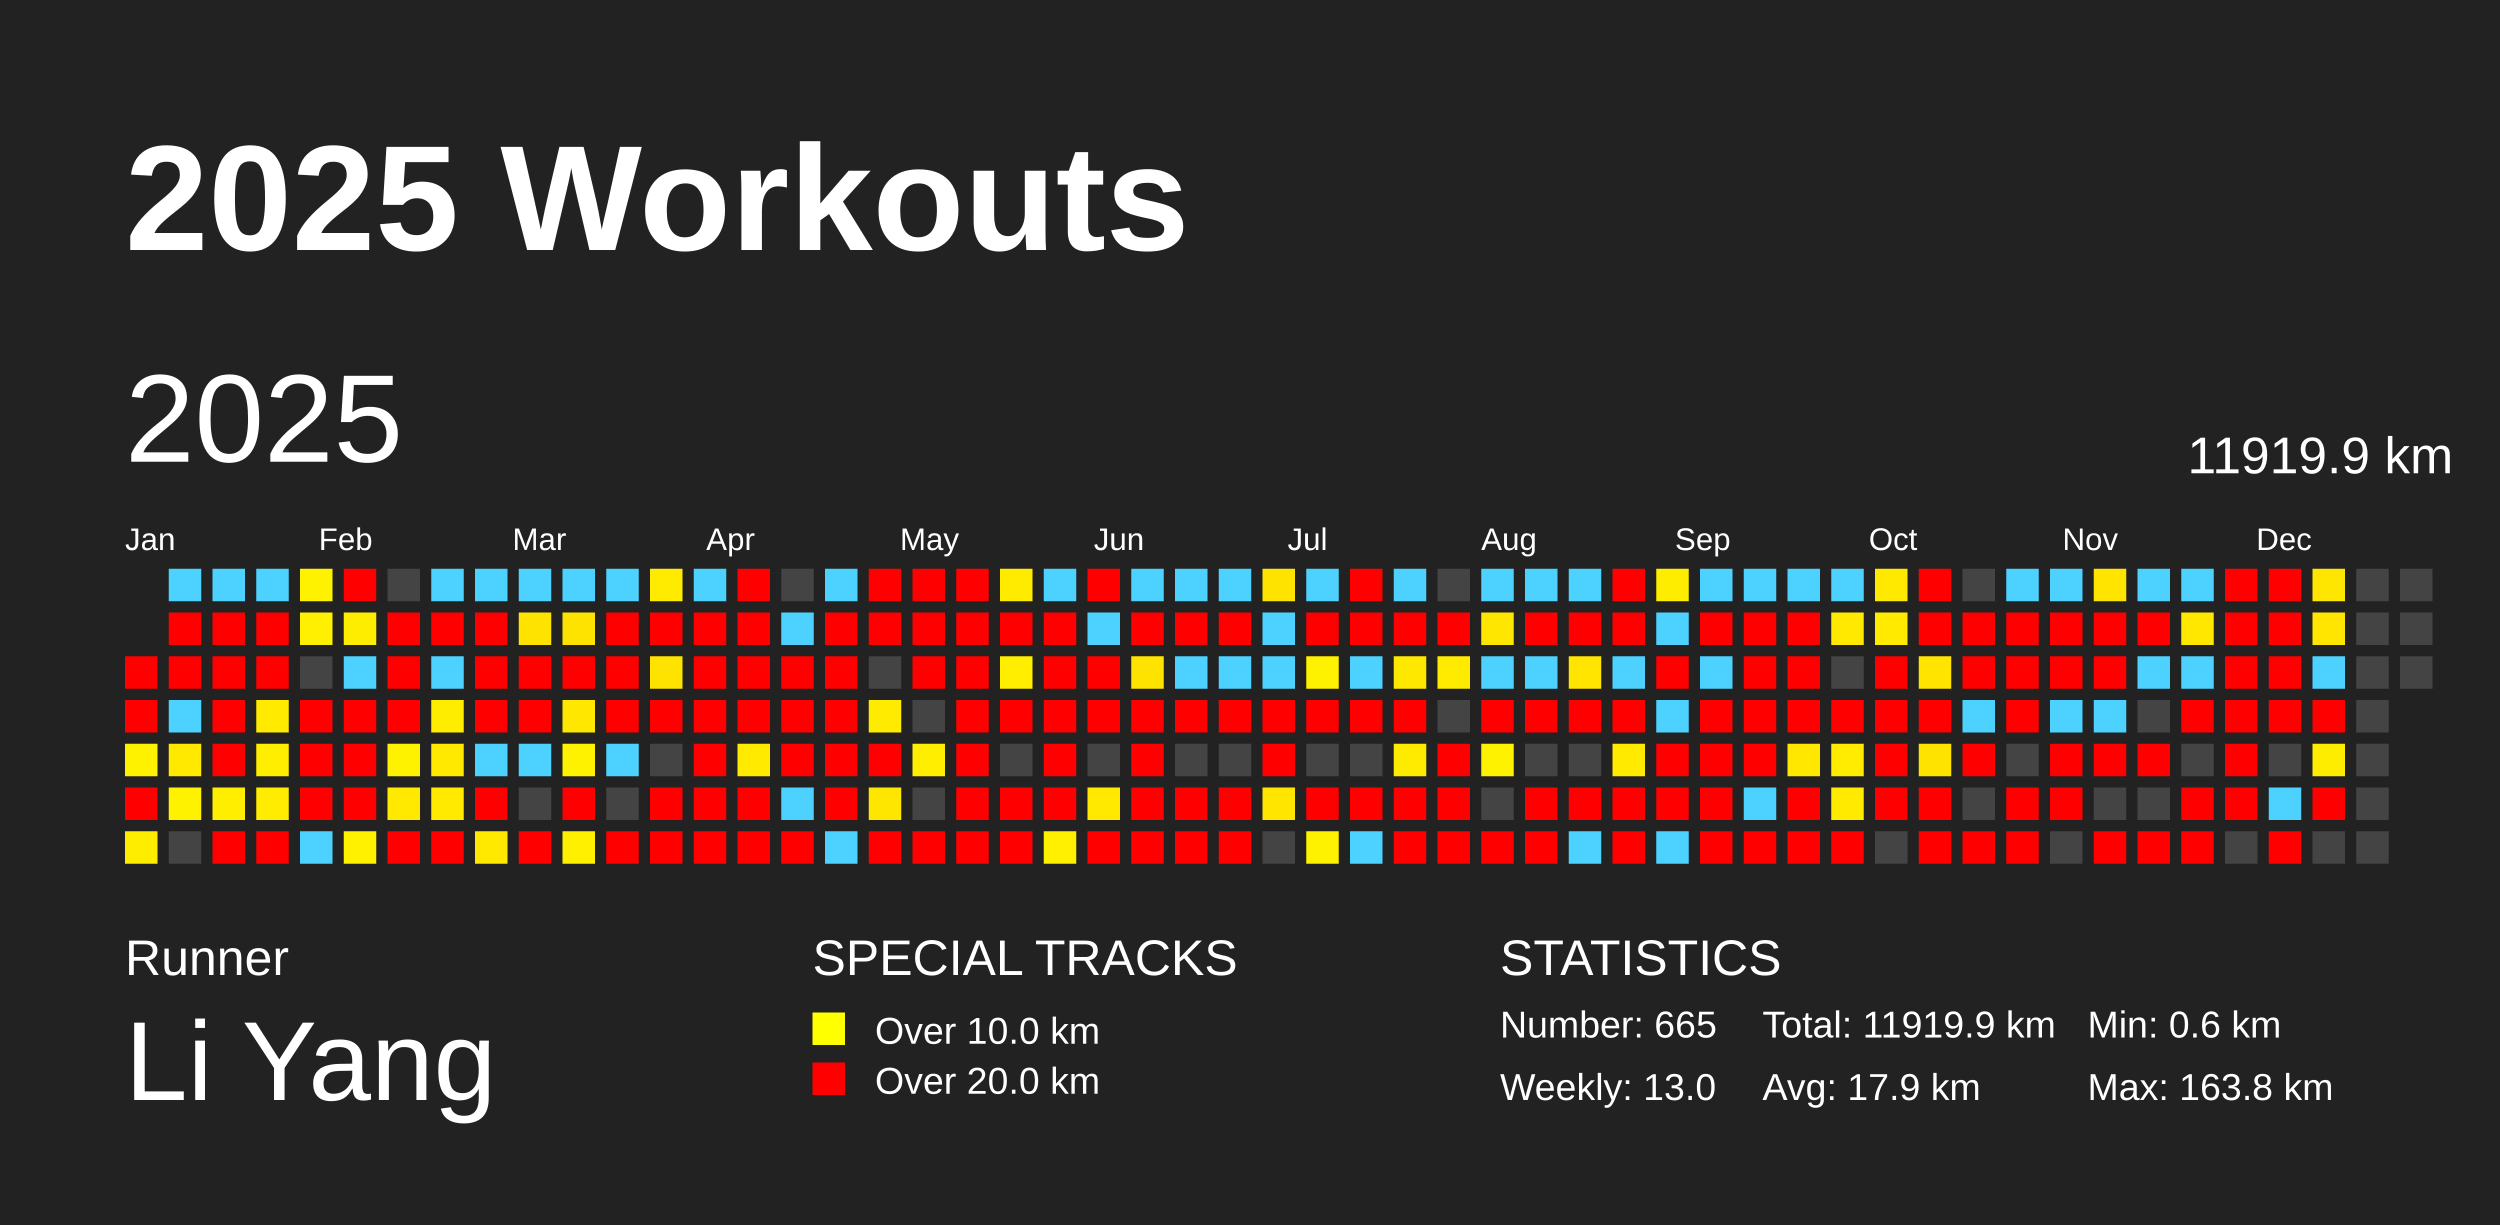
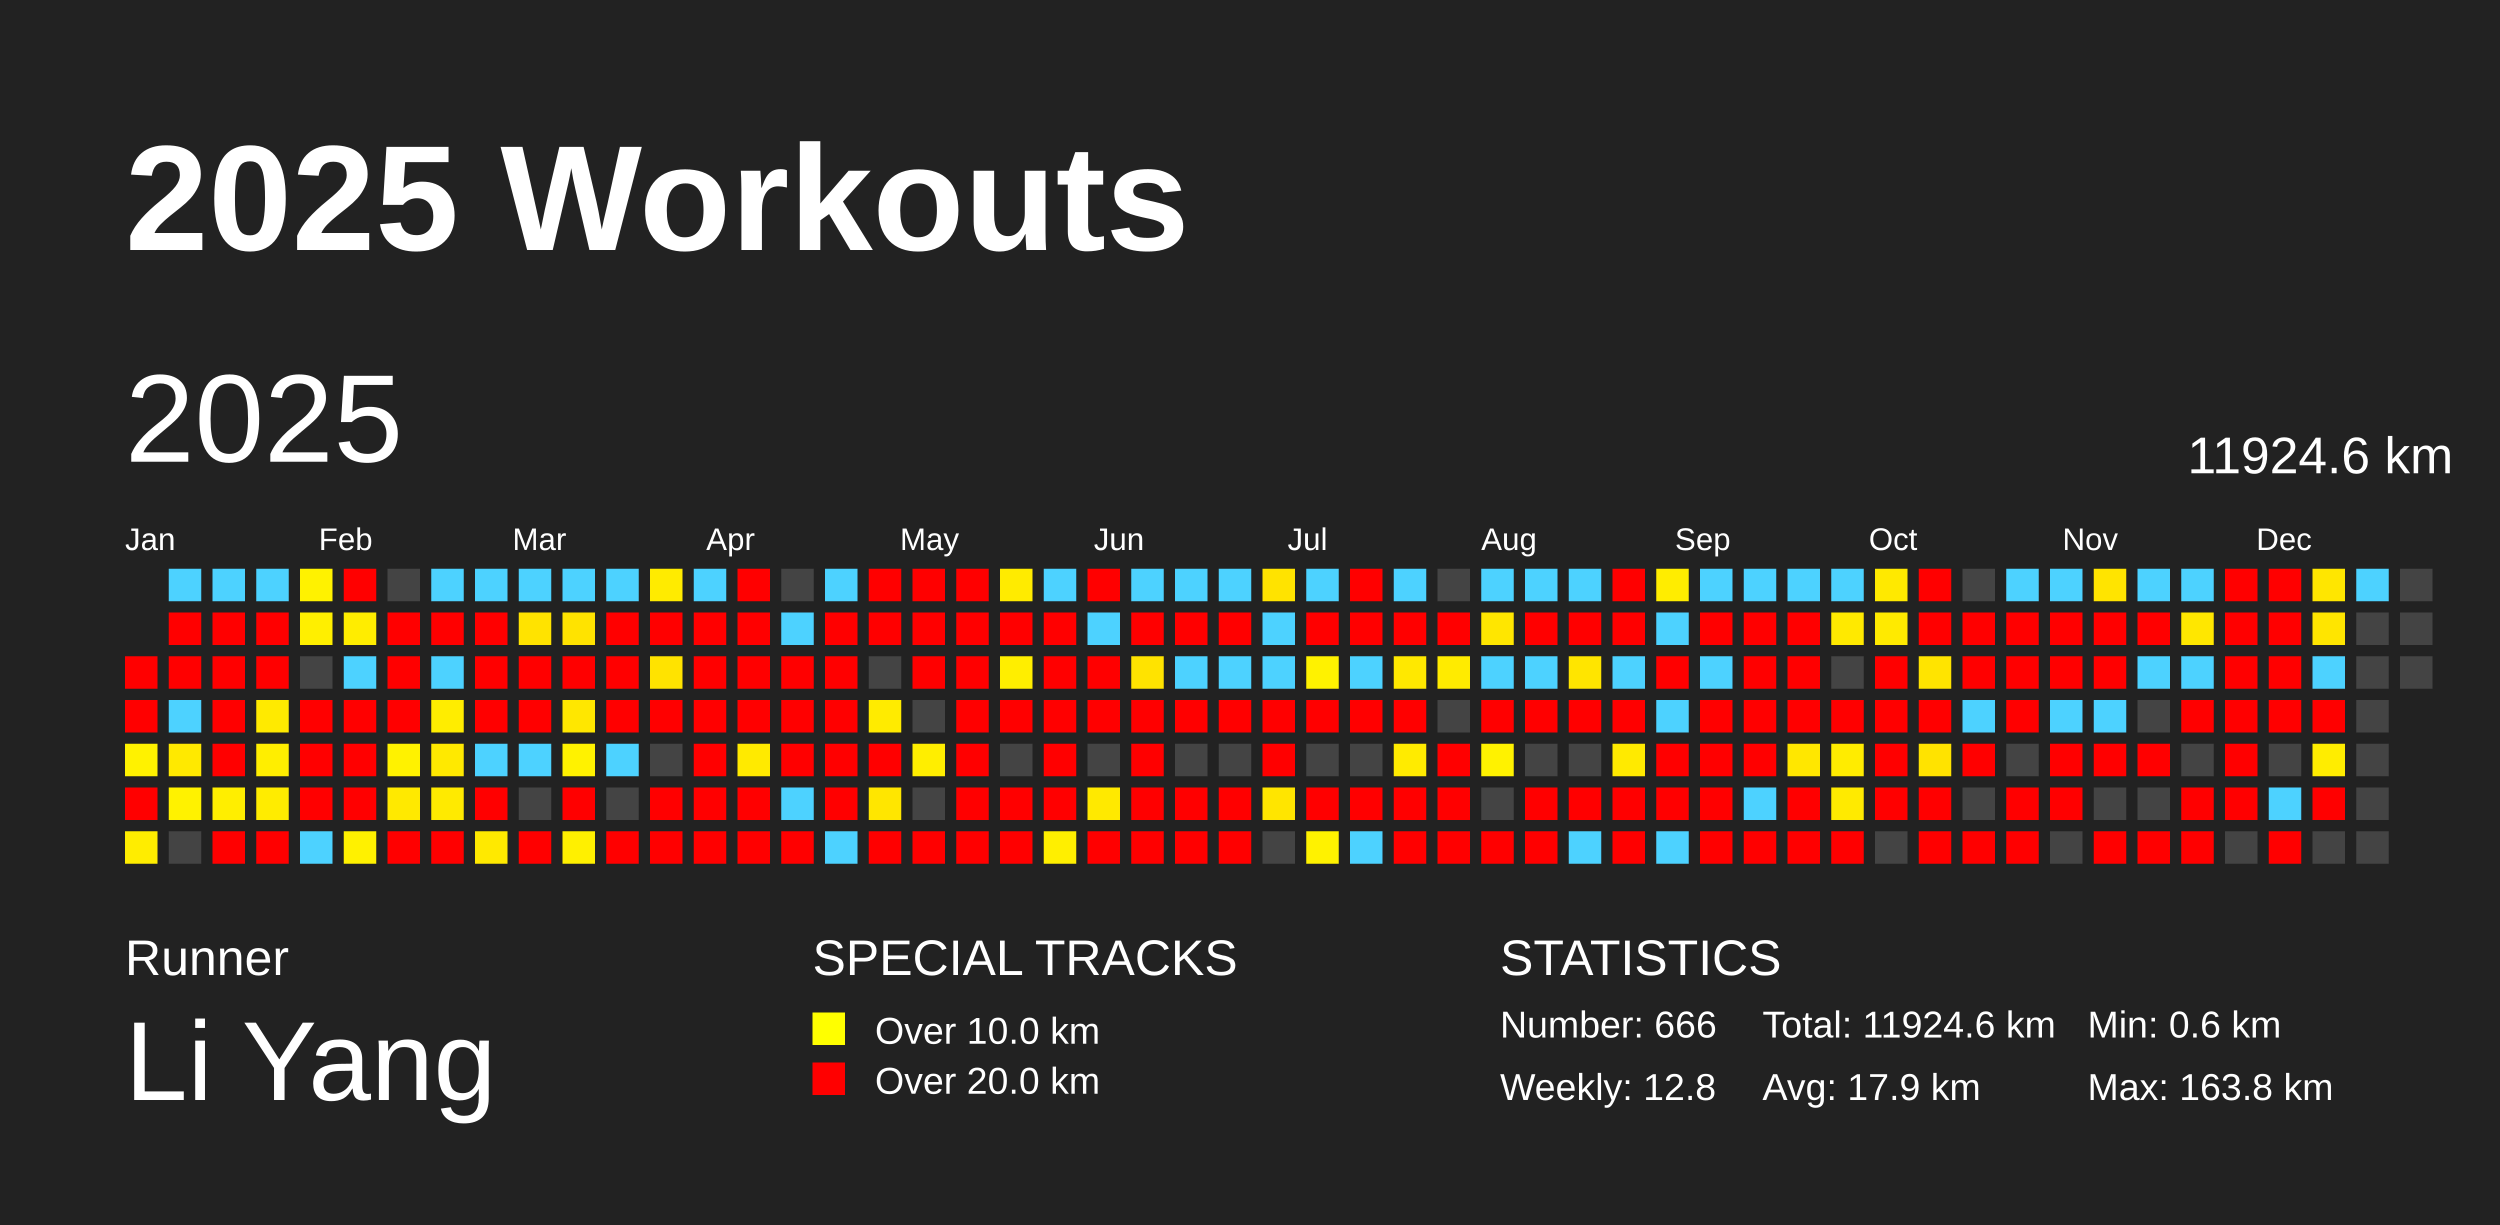
<svg xmlns="http://www.w3.org/2000/svg" baseProfile="full" height="98mm" version="1.1" viewBox="0,0,200,98" width="200mm">
  <defs />
  <rect fill="#222222" height="98" width="200" x="0" y="0" />
  <text fill="#FFFFFF" style="font-size:12px; font-family:Arial; font-weight:bold;" x="10" y="20">2025 Workouts</text>
  <text fill="#FFFFFF" style="font-size:4px; font-family:Arial" x="10" y="78">Runner</text>
  <text fill="#FFFFFF" style="font-size:9px; font-family:Arial" x="10" y="88">Li Yang</text>
  <text fill="#FFFFFF" style="font-size:4px; font-family:Arial" x="65" y="78">SPECIAL TRACKS</text>
  <rect fill="yellow" height="2.6" width="2.6" x="65" y="81" />
  <text fill="#FFFFFF" style="font-size:3px; font-family:Arial" x="70" y="83.5">Over 10.0 km</text>
  <rect fill="red" height="2.6" width="2.6" x="65" y="85" />
  <text fill="#FFFFFF" style="font-size:3px; font-family:Arial" x="70" y="87.5">Over 20.0 km</text>
  <text fill="#FFFFFF" style="font-size:4px; font-family:Arial" x="120" y="78">STATISTICS</text>
-   <text fill="#FFFFFF" style="font-size:3px; font-family:Arial" x="120" y="83">Number: 665</text>
-   <text fill="#FFFFFF" style="font-size:3px; font-family:Arial" x="120" y="88">Weekly: 13.0</text>
-   <text fill="#FFFFFF" style="font-size:3px; font-family:Arial" x="141" y="83">Total: 11919.9 km</text>
+   <text fill="#FFFFFF" style="font-size:3px; font-family:Arial" x="120" y="83">Number: 666</text>
+   <text fill="#FFFFFF" style="font-size:3px; font-family:Arial" x="120" y="88">Weekly: 12.8</text>
+   <text fill="#FFFFFF" style="font-size:3px; font-family:Arial" x="141" y="83">Total: 11924.6 km</text>
  <text fill="#FFFFFF" style="font-size:3px; font-family:Arial" x="141" y="88">Avg: 17.9 km</text>
  <text fill="#FFFFFF" style="font-size:3px; font-family:Arial" x="167" y="83">Min: 0.6 km</text>
  <text fill="#FFFFFF" style="font-size:3px; font-family:Arial" x="167" y="88">Max: 163.8 km</text>
  <text dominant-baseline="hanging" fill="#FFFFFF" style="font-size:10.0px; font-family:Arial;" x="10" y="30">2025</text>
-   <text dominant-baseline="hanging" fill="#FFFFFF" style="font-size:4.125px; font-family:Arial;" x="175" y="35">11919.9 km</text>
+   <text dominant-baseline="hanging" fill="#FFFFFF" style="font-size:4.125px; font-family:Arial;" x="175" y="35">11924.6 km</text>
  <text fill="#FFFFFF" style="font-size:2.5px; font-family:Arial" x="10.0" y="44">Jan</text>
  <text fill="#FFFFFF" style="font-size:2.5px; font-family:Arial" x="25.5" y="44">Feb</text>
  <text fill="#FFFFFF" style="font-size:2.5px; font-family:Arial" x="41.0" y="44">Mar</text>
  <text fill="#FFFFFF" style="font-size:2.5px; font-family:Arial" x="56.5" y="44">Apr</text>
  <text fill="#FFFFFF" style="font-size:2.5px; font-family:Arial" x="72.0" y="44">May</text>
  <text fill="#FFFFFF" style="font-size:2.5px; font-family:Arial" x="87.5" y="44">Jun</text>
  <text fill="#FFFFFF" style="font-size:2.5px; font-family:Arial" x="103.0" y="44">Jul</text>
  <text fill="#FFFFFF" style="font-size:2.5px; font-family:Arial" x="118.5" y="44">Aug</text>
  <text fill="#FFFFFF" style="font-size:2.5px; font-family:Arial" x="134.0" y="44">Sep</text>
  <text fill="#FFFFFF" style="font-size:2.5px; font-family:Arial" x="149.5" y="44">Oct</text>
  <text fill="#FFFFFF" style="font-size:2.5px; font-family:Arial" x="165.0" y="44">Nov</text>
  <text fill="#FFFFFF" style="font-size:2.5px; font-family:Arial" x="180.5" y="44">Dec</text>
  <rect fill="red" height="2.6" width="2.6" x="10.0" y="52.5" />
  <rect fill="red" height="2.6" width="2.6" x="10.0" y="56.0" />
  <rect fill="#fff200" height="2.6" width="2.6" x="10.0" y="59.5" />
  <rect fill="red" height="2.6" width="2.6" x="10.0" y="63.0" />
  <rect fill="#ffed00" height="2.6" width="2.6" x="10.0" y="66.5" />
  <rect fill="#4dd2ff" height="2.6" width="2.6" x="13.5" y="45.5" />
  <rect fill="red" height="2.6" width="2.6" x="13.5" y="49.0" />
  <rect fill="red" height="2.6" width="2.6" x="13.5" y="52.5" />
  <rect fill="#4dd2ff" height="2.6" width="2.6" x="13.5" y="56.0" />
  <rect fill="#ffe900" height="2.6" width="2.6" x="13.5" y="59.5" />
  <rect fill="#fff200" height="2.6" width="2.6" x="13.5" y="63.0" />
  <rect fill="#444444" height="2.6" width="2.6" x="13.5" y="66.5" />
  <rect fill="#4dd2ff" height="2.6" width="2.6" x="17.0" y="45.5" />
  <rect fill="red" height="2.6" width="2.6" x="17.0" y="49.0" />
  <rect fill="red" height="2.6" width="2.6" x="17.0" y="52.5" />
  <rect fill="red" height="2.6" width="2.6" x="17.0" y="56.0" />
  <rect fill="red" height="2.6" width="2.6" x="17.0" y="59.5" />
  <rect fill="#ffee00" height="2.6" width="2.6" x="17.0" y="63.0" />
  <rect fill="red" height="2.6" width="2.6" x="17.0" y="66.5" />
  <rect fill="#4dd2ff" height="2.6" width="2.6" x="20.5" y="45.5" />
  <rect fill="red" height="2.6" width="2.6" x="20.5" y="49.0" />
  <rect fill="red" height="2.6" width="2.6" x="20.5" y="52.5" />
  <rect fill="#ffea00" height="2.6" width="2.6" x="20.5" y="56.0" />
  <rect fill="#ffee00" height="2.6" width="2.6" x="20.5" y="59.5" />
  <rect fill="#ffec00" height="2.6" width="2.6" x="20.5" y="63.0" />
  <rect fill="red" height="2.6" width="2.6" x="20.5" y="66.5" />
  <rect fill="#fff200" height="2.6" width="2.6" x="24.0" y="45.5" />
  <rect fill="#ffef00" height="2.6" width="2.6" x="24.0" y="49.0" />
  <rect fill="#444444" height="2.6" width="2.6" x="24.0" y="52.5" />
  <rect fill="red" height="2.6" width="2.6" x="24.0" y="56.0" />
  <rect fill="red" height="2.6" width="2.6" x="24.0" y="59.5" />
  <rect fill="red" height="2.6" width="2.6" x="24.0" y="63.0" />
  <rect fill="#4dd2ff" height="2.6" width="2.6" x="24.0" y="66.5" />
  <rect fill="red" height="2.6" width="2.6" x="27.5" y="45.5" />
  <rect fill="#ffed00" height="2.6" width="2.6" x="27.5" y="49.0" />
  <rect fill="#4dd2ff" height="2.6" width="2.6" x="27.5" y="52.5" />
  <rect fill="red" height="2.6" width="2.6" x="27.5" y="56.0" />
  <rect fill="red" height="2.6" width="2.6" x="27.5" y="59.5" />
  <rect fill="red" height="2.6" width="2.6" x="27.5" y="63.0" />
  <rect fill="#fff100" height="2.6" width="2.6" x="27.5" y="66.5" />
  <rect fill="#444444" height="2.6" width="2.6" x="31.0" y="45.5" />
  <rect fill="red" height="2.6" width="2.6" x="31.0" y="49.0" />
  <rect fill="red" height="2.6" width="2.6" x="31.0" y="52.5" />
  <rect fill="red" height="2.6" width="2.6" x="31.0" y="56.0" />
  <rect fill="#fff200" height="2.6" width="2.6" x="31.0" y="59.5" />
  <rect fill="#ffe900" height="2.6" width="2.6" x="31.0" y="63.0" />
  <rect fill="red" height="2.6" width="2.6" x="31.0" y="66.5" />
  <rect fill="#4dd2ff" height="2.6" width="2.6" x="34.5" y="45.5" />
  <rect fill="red" height="2.6" width="2.6" x="34.5" y="49.0" />
  <rect fill="#4dd2ff" height="2.6" width="2.6" x="34.5" y="52.5" />
  <rect fill="#ffed00" height="2.6" width="2.6" x="34.5" y="56.0" />
  <rect fill="#ffe900" height="2.6" width="2.6" x="34.5" y="59.5" />
  <rect fill="#ffea00" height="2.6" width="2.6" x="34.5" y="63.0" />
  <rect fill="red" height="2.6" width="2.6" x="34.5" y="66.5" />
  <rect fill="#4dd2ff" height="2.6" width="2.6" x="38.0" y="45.5" />
  <rect fill="red" height="2.6" width="2.6" x="38.0" y="49.0" />
  <rect fill="red" height="2.6" width="2.6" x="38.0" y="52.5" />
  <rect fill="red" height="2.6" width="2.6" x="38.0" y="56.0" />
  <rect fill="#4dd2ff" height="2.6" width="2.6" x="38.0" y="59.5" />
  <rect fill="red" height="2.6" width="2.6" x="38.0" y="63.0" />
  <rect fill="#ffe900" height="2.6" width="2.6" x="38.0" y="66.5" />
  <rect fill="#4dd2ff" height="2.6" width="2.6" x="41.5" y="45.5" />
  <rect fill="#ffe300" height="2.6" width="2.6" x="41.5" y="49.0" />
  <rect fill="red" height="2.6" width="2.6" x="41.5" y="52.5" />
  <rect fill="red" height="2.6" width="2.6" x="41.5" y="56.0" />
  <rect fill="#4dd2ff" height="2.6" width="2.6" x="41.5" y="59.5" />
  <rect fill="#444444" height="2.6" width="2.6" x="41.5" y="63.0" />
  <rect fill="red" height="2.6" width="2.6" x="41.5" y="66.5" />
  <rect fill="#4dd2ff" height="2.6" width="2.6" x="45.0" y="45.5" />
  <rect fill="#ffe300" height="2.6" width="2.6" x="45.0" y="49.0" />
  <rect fill="red" height="2.6" width="2.6" x="45.0" y="52.5" />
  <rect fill="#ffe700" height="2.6" width="2.6" x="45.0" y="56.0" />
  <rect fill="#fff200" height="2.6" width="2.6" x="45.0" y="59.5" />
  <rect fill="red" height="2.6" width="2.6" x="45.0" y="63.0" />
  <rect fill="#fff000" height="2.6" width="2.6" x="45.0" y="66.5" />
  <rect fill="#4dd2ff" height="2.6" width="2.6" x="48.5" y="45.5" />
  <rect fill="red" height="2.6" width="2.6" x="48.5" y="49.0" />
  <rect fill="red" height="2.6" width="2.6" x="48.5" y="52.5" />
  <rect fill="red" height="2.6" width="2.6" x="48.5" y="56.0" />
  <rect fill="#4dd2ff" height="2.6" width="2.6" x="48.5" y="59.5" />
  <rect fill="#444444" height="2.6" width="2.6" x="48.5" y="63.0" />
  <rect fill="red" height="2.6" width="2.6" x="48.5" y="66.5" />
  <rect fill="#ffeb00" height="2.6" width="2.6" x="52.0" y="45.5" />
  <rect fill="red" height="2.6" width="2.6" x="52.0" y="49.0" />
  <rect fill="#ffe300" height="2.6" width="2.6" x="52.0" y="52.5" />
  <rect fill="red" height="2.6" width="2.6" x="52.0" y="56.0" />
  <rect fill="#444444" height="2.6" width="2.6" x="52.0" y="59.5" />
  <rect fill="red" height="2.6" width="2.6" x="52.0" y="63.0" />
  <rect fill="red" height="2.6" width="2.6" x="52.0" y="66.5" />
  <rect fill="#4dd2ff" height="2.6" width="2.6" x="55.5" y="45.5" />
  <rect fill="red" height="2.6" width="2.6" x="55.5" y="49.0" />
  <rect fill="red" height="2.6" width="2.6" x="55.5" y="52.5" />
  <rect fill="red" height="2.6" width="2.6" x="55.5" y="56.0" />
  <rect fill="red" height="2.6" width="2.6" x="55.5" y="59.5" />
  <rect fill="red" height="2.6" width="2.6" x="55.5" y="63.0" />
  <rect fill="red" height="2.6" width="2.6" x="55.5" y="66.5" />
  <rect fill="red" height="2.6" width="2.6" x="59.0" y="45.5" />
  <rect fill="red" height="2.6" width="2.6" x="59.0" y="49.0" />
  <rect fill="red" height="2.6" width="2.6" x="59.0" y="52.5" />
  <rect fill="red" height="2.6" width="2.6" x="59.0" y="56.0" />
  <rect fill="#ffea00" height="2.6" width="2.6" x="59.0" y="59.5" />
  <rect fill="red" height="2.6" width="2.6" x="59.0" y="63.0" />
  <rect fill="red" height="2.6" width="2.6" x="59.0" y="66.5" />
  <rect fill="#444444" height="2.6" width="2.6" x="62.5" y="45.5" />
  <rect fill="#4dd2ff" height="2.6" width="2.6" x="62.5" y="49.0" />
  <rect fill="red" height="2.6" width="2.6" x="62.5" y="52.5" />
  <rect fill="red" height="2.6" width="2.6" x="62.5" y="56.0" />
  <rect fill="red" height="2.6" width="2.6" x="62.5" y="59.5" />
  <rect fill="#4dd2ff" height="2.6" width="2.6" x="62.5" y="63.0" />
  <rect fill="red" height="2.6" width="2.6" x="62.5" y="66.5" />
  <rect fill="#4dd2ff" height="2.6" width="2.6" x="66.0" y="45.5" />
  <rect fill="red" height="2.6" width="2.6" x="66.0" y="49.0" />
  <rect fill="red" height="2.6" width="2.6" x="66.0" y="52.5" />
  <rect fill="red" height="2.6" width="2.6" x="66.0" y="56.0" />
  <rect fill="red" height="2.6" width="2.6" x="66.0" y="59.5" />
  <rect fill="red" height="2.6" width="2.6" x="66.0" y="63.0" />
  <rect fill="#4dd2ff" height="2.6" width="2.6" x="66.0" y="66.5" />
  <rect fill="red" height="2.6" width="2.6" x="69.5" y="45.5" />
  <rect fill="red" height="2.6" width="2.6" x="69.5" y="49.0" />
  <rect fill="#444444" height="2.6" width="2.6" x="69.5" y="52.5" />
  <rect fill="#ffeb00" height="2.6" width="2.6" x="69.5" y="56.0" />
  <rect fill="red" height="2.6" width="2.6" x="69.5" y="59.5" />
  <rect fill="#ffe600" height="2.6" width="2.6" x="69.5" y="63.0" />
  <rect fill="red" height="2.6" width="2.6" x="69.5" y="66.5" />
  <rect fill="red" height="2.6" width="2.6" x="73.0" y="45.5" />
  <rect fill="red" height="2.6" width="2.6" x="73.0" y="49.0" />
  <rect fill="red" height="2.6" width="2.6" x="73.0" y="52.5" />
  <rect fill="#444444" height="2.6" width="2.6" x="73.0" y="56.0" />
  <rect fill="#ffee00" height="2.6" width="2.6" x="73.0" y="59.5" />
  <rect fill="#444444" height="2.6" width="2.6" x="73.0" y="63.0" />
  <rect fill="red" height="2.6" width="2.6" x="73.0" y="66.5" />
  <rect fill="red" height="2.6" width="2.6" x="76.5" y="45.5" />
  <rect fill="red" height="2.6" width="2.6" x="76.5" y="49.0" />
  <rect fill="red" height="2.6" width="2.6" x="76.5" y="52.5" />
  <rect fill="red" height="2.6" width="2.6" x="76.5" y="56.0" />
  <rect fill="red" height="2.6" width="2.6" x="76.5" y="59.5" />
  <rect fill="red" height="2.6" width="2.6" x="76.5" y="63.0" />
  <rect fill="red" height="2.6" width="2.6" x="76.5" y="66.5" />
  <rect fill="#ffeb00" height="2.6" width="2.6" x="80.0" y="45.5" />
  <rect fill="red" height="2.6" width="2.6" x="80.0" y="49.0" />
  <rect fill="#ffee00" height="2.6" width="2.6" x="80.0" y="52.5" />
  <rect fill="red" height="2.6" width="2.6" x="80.0" y="56.0" />
  <rect fill="#444444" height="2.6" width="2.6" x="80.0" y="59.5" />
  <rect fill="red" height="2.6" width="2.6" x="80.0" y="63.0" />
  <rect fill="red" height="2.6" width="2.6" x="80.0" y="66.5" />
  <rect fill="#4dd2ff" height="2.6" width="2.6" x="83.5" y="45.5" />
  <rect fill="red" height="2.6" width="2.6" x="83.5" y="49.0" />
  <rect fill="red" height="2.6" width="2.6" x="83.5" y="52.5" />
  <rect fill="red" height="2.6" width="2.6" x="83.5" y="56.0" />
  <rect fill="red" height="2.6" width="2.6" x="83.5" y="59.5" />
  <rect fill="red" height="2.6" width="2.6" x="83.5" y="63.0" />
  <rect fill="#ffef00" height="2.6" width="2.6" x="83.5" y="66.5" />
  <rect fill="red" height="2.6" width="2.6" x="87.0" y="45.5" />
  <rect fill="#4dd2ff" height="2.6" width="2.6" x="87.0" y="49.0" />
  <rect fill="red" height="2.6" width="2.6" x="87.0" y="52.5" />
  <rect fill="red" height="2.6" width="2.6" x="87.0" y="56.0" />
  <rect fill="#444444" height="2.6" width="2.6" x="87.0" y="59.5" />
  <rect fill="#ffe900" height="2.6" width="2.6" x="87.0" y="63.0" />
  <rect fill="red" height="2.6" width="2.6" x="87.0" y="66.5" />
  <rect fill="#4dd2ff" height="2.6" width="2.6" x="90.5" y="45.5" />
  <rect fill="red" height="2.6" width="2.6" x="90.5" y="49.0" />
  <rect fill="#ffe300" height="2.6" width="2.6" x="90.5" y="52.5" />
  <rect fill="red" height="2.6" width="2.6" x="90.5" y="56.0" />
  <rect fill="red" height="2.6" width="2.6" x="90.5" y="59.5" />
  <rect fill="red" height="2.6" width="2.6" x="90.5" y="63.0" />
  <rect fill="red" height="2.6" width="2.6" x="90.5" y="66.5" />
  <rect fill="#4dd2ff" height="2.6" width="2.6" x="94.0" y="45.5" />
  <rect fill="red" height="2.6" width="2.6" x="94.0" y="49.0" />
  <rect fill="#4dd2ff" height="2.6" width="2.6" x="94.0" y="52.5" />
  <rect fill="red" height="2.6" width="2.6" x="94.0" y="56.0" />
  <rect fill="#444444" height="2.6" width="2.6" x="94.0" y="59.5" />
  <rect fill="red" height="2.6" width="2.6" x="94.0" y="63.0" />
  <rect fill="red" height="2.6" width="2.6" x="94.0" y="66.5" />
  <rect fill="#4dd2ff" height="2.6" width="2.6" x="97.5" y="45.5" />
  <rect fill="red" height="2.6" width="2.6" x="97.5" y="49.0" />
  <rect fill="#4dd2ff" height="2.6" width="2.6" x="97.5" y="52.5" />
  <rect fill="red" height="2.6" width="2.6" x="97.5" y="56.0" />
  <rect fill="#444444" height="2.6" width="2.6" x="97.5" y="59.5" />
  <rect fill="red" height="2.6" width="2.6" x="97.5" y="63.0" />
  <rect fill="red" height="2.6" width="2.6" x="97.5" y="66.5" />
  <rect fill="#ffe300" height="2.6" width="2.6" x="101.0" y="45.5" />
  <rect fill="#4dd2ff" height="2.6" width="2.6" x="101.0" y="49.0" />
  <rect fill="#4dd2ff" height="2.6" width="2.6" x="101.0" y="52.5" />
  <rect fill="red" height="2.6" width="2.6" x="101.0" y="56.0" />
  <rect fill="red" height="2.6" width="2.6" x="101.0" y="59.5" />
  <rect fill="#ffe500" height="2.6" width="2.6" x="101.0" y="63.0" />
  <rect fill="#444444" height="2.6" width="2.6" x="101.0" y="66.5" />
  <rect fill="#4dd2ff" height="2.6" width="2.6" x="104.5" y="45.5" />
  <rect fill="red" height="2.6" width="2.6" x="104.5" y="49.0" />
  <rect fill="#fff200" height="2.6" width="2.6" x="104.5" y="52.5" />
  <rect fill="red" height="2.6" width="2.6" x="104.5" y="56.0" />
  <rect fill="#444444" height="2.6" width="2.6" x="104.5" y="59.5" />
  <rect fill="red" height="2.6" width="2.6" x="104.5" y="63.0" />
  <rect fill="#fff200" height="2.6" width="2.6" x="104.5" y="66.5" />
  <rect fill="red" height="2.6" width="2.6" x="108.0" y="45.5" />
  <rect fill="red" height="2.6" width="2.6" x="108.0" y="49.0" />
  <rect fill="#4dd2ff" height="2.6" width="2.6" x="108.0" y="52.5" />
  <rect fill="red" height="2.6" width="2.6" x="108.0" y="56.0" />
  <rect fill="#444444" height="2.6" width="2.6" x="108.0" y="59.5" />
  <rect fill="red" height="2.6" width="2.6" x="108.0" y="63.0" />
  <rect fill="#4dd2ff" height="2.6" width="2.6" x="108.0" y="66.5" />
  <rect fill="#4dd2ff" height="2.6" width="2.6" x="111.5" y="45.5" />
  <rect fill="red" height="2.6" width="2.6" x="111.5" y="49.0" />
  <rect fill="#ffe800" height="2.6" width="2.6" x="111.5" y="52.5" />
  <rect fill="red" height="2.6" width="2.6" x="111.5" y="56.0" />
  <rect fill="#ffeb00" height="2.6" width="2.6" x="111.5" y="59.5" />
  <rect fill="red" height="2.6" width="2.6" x="111.5" y="63.0" />
  <rect fill="red" height="2.6" width="2.6" x="111.5" y="66.5" />
  <rect fill="#444444" height="2.6" width="2.6" x="115.0" y="45.5" />
  <rect fill="red" height="2.6" width="2.6" x="115.0" y="49.0" />
  <rect fill="#ffeb00" height="2.6" width="2.6" x="115.0" y="52.5" />
  <rect fill="#444444" height="2.6" width="2.6" x="115.0" y="56.0" />
  <rect fill="red" height="2.6" width="2.6" x="115.0" y="59.5" />
  <rect fill="red" height="2.6" width="2.6" x="115.0" y="63.0" />
  <rect fill="red" height="2.6" width="2.6" x="115.0" y="66.5" />
  <rect fill="#4dd2ff" height="2.6" width="2.6" x="118.5" y="45.5" />
  <rect fill="#ffe600" height="2.6" width="2.6" x="118.5" y="49.0" />
  <rect fill="#4dd2ff" height="2.6" width="2.6" x="118.5" y="52.5" />
  <rect fill="red" height="2.6" width="2.6" x="118.5" y="56.0" />
  <rect fill="#fff200" height="2.6" width="2.6" x="118.5" y="59.5" />
  <rect fill="#444444" height="2.6" width="2.6" x="118.5" y="63.0" />
  <rect fill="red" height="2.6" width="2.6" x="118.5" y="66.5" />
  <rect fill="#4dd2ff" height="2.6" width="2.6" x="122.0" y="45.5" />
  <rect fill="red" height="2.6" width="2.6" x="122.0" y="49.0" />
  <rect fill="#4dd2ff" height="2.6" width="2.6" x="122.0" y="52.5" />
  <rect fill="red" height="2.6" width="2.6" x="122.0" y="56.0" />
  <rect fill="#444444" height="2.6" width="2.6" x="122.0" y="59.5" />
  <rect fill="red" height="2.6" width="2.6" x="122.0" y="63.0" />
  <rect fill="red" height="2.6" width="2.6" x="122.0" y="66.5" />
  <rect fill="#4dd2ff" height="2.6" width="2.6" x="125.5" y="45.5" />
  <rect fill="red" height="2.6" width="2.6" x="125.5" y="49.0" />
  <rect fill="#ffe500" height="2.6" width="2.6" x="125.5" y="52.5" />
  <rect fill="red" height="2.6" width="2.6" x="125.5" y="56.0" />
  <rect fill="#444444" height="2.6" width="2.6" x="125.5" y="59.5" />
  <rect fill="red" height="2.6" width="2.6" x="125.5" y="63.0" />
  <rect fill="#4dd2ff" height="2.6" width="2.6" x="125.5" y="66.5" />
  <rect fill="red" height="2.6" width="2.6" x="129.0" y="45.5" />
  <rect fill="red" height="2.6" width="2.6" x="129.0" y="49.0" />
  <rect fill="#4dd2ff" height="2.6" width="2.6" x="129.0" y="52.5" />
  <rect fill="red" height="2.6" width="2.6" x="129.0" y="56.0" />
  <rect fill="#ffea00" height="2.6" width="2.6" x="129.0" y="59.5" />
  <rect fill="red" height="2.6" width="2.6" x="129.0" y="63.0" />
  <rect fill="red" height="2.6" width="2.6" x="129.0" y="66.5" />
  <rect fill="#ffed00" height="2.6" width="2.6" x="132.5" y="45.5" />
  <rect fill="#4dd2ff" height="2.6" width="2.6" x="132.5" y="49.0" />
  <rect fill="red" height="2.6" width="2.6" x="132.5" y="52.5" />
  <rect fill="#4dd2ff" height="2.6" width="2.6" x="132.5" y="56.0" />
  <rect fill="red" height="2.6" width="2.6" x="132.5" y="59.5" />
  <rect fill="red" height="2.6" width="2.6" x="132.5" y="63.0" />
  <rect fill="#4dd2ff" height="2.6" width="2.6" x="132.5" y="66.5" />
  <rect fill="#4dd2ff" height="2.6" width="2.6" x="136.0" y="45.5" />
  <rect fill="red" height="2.6" width="2.6" x="136.0" y="49.0" />
  <rect fill="#4dd2ff" height="2.6" width="2.6" x="136.0" y="52.5" />
  <rect fill="red" height="2.6" width="2.6" x="136.0" y="56.0" />
  <rect fill="red" height="2.6" width="2.6" x="136.0" y="59.5" />
  <rect fill="red" height="2.6" width="2.6" x="136.0" y="63.0" />
  <rect fill="red" height="2.6" width="2.6" x="136.0" y="66.5" />
  <rect fill="#4dd2ff" height="2.6" width="2.6" x="139.5" y="45.5" />
  <rect fill="red" height="2.6" width="2.6" x="139.5" y="49.0" />
  <rect fill="red" height="2.6" width="2.6" x="139.5" y="52.5" />
  <rect fill="red" height="2.6" width="2.6" x="139.5" y="56.0" />
  <rect fill="red" height="2.6" width="2.6" x="139.5" y="59.5" />
  <rect fill="#4dd2ff" height="2.6" width="2.6" x="139.5" y="63.0" />
  <rect fill="red" height="2.6" width="2.6" x="139.5" y="66.5" />
  <rect fill="#4dd2ff" height="2.6" width="2.6" x="143.0" y="45.5" />
  <rect fill="red" height="2.6" width="2.6" x="143.0" y="49.0" />
  <rect fill="red" height="2.6" width="2.6" x="143.0" y="52.5" />
  <rect fill="red" height="2.6" width="2.6" x="143.0" y="56.0" />
  <rect fill="#ffe700" height="2.6" width="2.6" x="143.0" y="59.5" />
  <rect fill="red" height="2.6" width="2.6" x="143.0" y="63.0" />
  <rect fill="red" height="2.6" width="2.6" x="143.0" y="66.5" />
  <rect fill="#4dd2ff" height="2.6" width="2.6" x="146.5" y="45.5" />
  <rect fill="#ffe900" height="2.6" width="2.6" x="146.5" y="49.0" />
  <rect fill="#444444" height="2.6" width="2.6" x="146.5" y="52.5" />
  <rect fill="red" height="2.6" width="2.6" x="146.5" y="56.0" />
  <rect fill="#ffec00" height="2.6" width="2.6" x="146.5" y="59.5" />
  <rect fill="#ffea00" height="2.6" width="2.6" x="146.5" y="63.0" />
  <rect fill="red" height="2.6" width="2.6" x="146.5" y="66.5" />
  <rect fill="#ffe900" height="2.6" width="2.6" x="150.0" y="45.5" />
  <rect fill="#ffea00" height="2.6" width="2.6" x="150.0" y="49.0" />
  <rect fill="red" height="2.6" width="2.6" x="150.0" y="52.5" />
  <rect fill="red" height="2.6" width="2.6" x="150.0" y="56.0" />
  <rect fill="red" height="2.6" width="2.6" x="150.0" y="59.5" />
  <rect fill="red" height="2.6" width="2.6" x="150.0" y="63.0" />
  <rect fill="#444444" height="2.6" width="2.6" x="150.0" y="66.5" />
  <rect fill="red" height="2.6" width="2.6" x="153.5" y="45.5" />
  <rect fill="red" height="2.6" width="2.6" x="153.5" y="49.0" />
  <rect fill="#ffe400" height="2.6" width="2.6" x="153.5" y="52.5" />
  <rect fill="red" height="2.6" width="2.6" x="153.5" y="56.0" />
  <rect fill="#ffe300" height="2.6" width="2.6" x="153.5" y="59.5" />
  <rect fill="red" height="2.6" width="2.6" x="153.5" y="63.0" />
  <rect fill="red" height="2.6" width="2.6" x="153.5" y="66.5" />
  <rect fill="#444444" height="2.6" width="2.6" x="157.0" y="45.5" />
  <rect fill="red" height="2.6" width="2.6" x="157.0" y="49.0" />
  <rect fill="red" height="2.6" width="2.6" x="157.0" y="52.5" />
  <rect fill="#4dd2ff" height="2.6" width="2.6" x="157.0" y="56.0" />
  <rect fill="red" height="2.6" width="2.6" x="157.0" y="59.5" />
  <rect fill="#444444" height="2.6" width="2.6" x="157.0" y="63.0" />
  <rect fill="red" height="2.6" width="2.6" x="157.0" y="66.5" />
  <rect fill="#4dd2ff" height="2.6" width="2.6" x="160.5" y="45.5" />
  <rect fill="red" height="2.6" width="2.6" x="160.5" y="49.0" />
  <rect fill="red" height="2.6" width="2.6" x="160.5" y="52.5" />
  <rect fill="red" height="2.6" width="2.6" x="160.5" y="56.0" />
  <rect fill="#444444" height="2.6" width="2.6" x="160.5" y="59.5" />
  <rect fill="red" height="2.6" width="2.6" x="160.5" y="63.0" />
  <rect fill="red" height="2.6" width="2.6" x="160.5" y="66.5" />
  <rect fill="#4dd2ff" height="2.6" width="2.6" x="164.0" y="45.5" />
  <rect fill="red" height="2.6" width="2.6" x="164.0" y="49.0" />
  <rect fill="red" height="2.6" width="2.6" x="164.0" y="52.5" />
  <rect fill="#4dd2ff" height="2.6" width="2.6" x="164.0" y="56.0" />
  <rect fill="red" height="2.6" width="2.6" x="164.0" y="59.5" />
  <rect fill="red" height="2.6" width="2.6" x="164.0" y="63.0" />
  <rect fill="#444444" height="2.6" width="2.6" x="164.0" y="66.5" />
  <rect fill="#ffe400" height="2.6" width="2.6" x="167.5" y="45.5" />
  <rect fill="red" height="2.6" width="2.6" x="167.5" y="49.0" />
  <rect fill="red" height="2.6" width="2.6" x="167.5" y="52.5" />
  <rect fill="#4dd2ff" height="2.6" width="2.6" x="167.5" y="56.0" />
  <rect fill="red" height="2.6" width="2.6" x="167.5" y="59.5" />
  <rect fill="#444444" height="2.6" width="2.6" x="167.5" y="63.0" />
  <rect fill="red" height="2.6" width="2.6" x="167.5" y="66.5" />
  <rect fill="#4dd2ff" height="2.6" width="2.6" x="171.0" y="45.5" />
  <rect fill="red" height="2.6" width="2.6" x="171.0" y="49.0" />
  <rect fill="#4dd2ff" height="2.6" width="2.6" x="171.0" y="52.5" />
  <rect fill="#444444" height="2.6" width="2.6" x="171.0" y="56.0" />
  <rect fill="red" height="2.6" width="2.6" x="171.0" y="59.5" />
  <rect fill="#444444" height="2.6" width="2.6" x="171.0" y="63.0" />
  <rect fill="red" height="2.6" width="2.6" x="171.0" y="66.5" />
  <rect fill="#4dd2ff" height="2.6" width="2.6" x="174.5" y="45.5" />
  <rect fill="#ffe700" height="2.6" width="2.6" x="174.5" y="49.0" />
  <rect fill="#4dd2ff" height="2.6" width="2.6" x="174.5" y="52.5" />
  <rect fill="red" height="2.6" width="2.6" x="174.5" y="56.0" />
  <rect fill="#444444" height="2.6" width="2.6" x="174.5" y="59.5" />
  <rect fill="red" height="2.6" width="2.6" x="174.5" y="63.0" />
  <rect fill="red" height="2.6" width="2.6" x="174.5" y="66.5" />
  <rect fill="red" height="2.6" width="2.6" x="178.0" y="45.5" />
  <rect fill="red" height="2.6" width="2.6" x="178.0" y="49.0" />
  <rect fill="red" height="2.6" width="2.6" x="178.0" y="52.5" />
  <rect fill="red" height="2.6" width="2.6" x="178.0" y="56.0" />
  <rect fill="red" height="2.6" width="2.6" x="178.0" y="59.5" />
  <rect fill="red" height="2.6" width="2.6" x="178.0" y="63.0" />
  <rect fill="#444444" height="2.6" width="2.6" x="178.0" y="66.5" />
  <rect fill="red" height="2.6" width="2.6" x="181.5" y="45.5" />
  <rect fill="red" height="2.6" width="2.6" x="181.5" y="49.0" />
  <rect fill="red" height="2.6" width="2.6" x="181.5" y="52.5" />
  <rect fill="red" height="2.6" width="2.6" x="181.5" y="56.0" />
  <rect fill="#444444" height="2.6" width="2.6" x="181.5" y="59.5" />
  <rect fill="#4dd2ff" height="2.6" width="2.6" x="181.5" y="63.0" />
  <rect fill="red" height="2.6" width="2.6" x="181.5" y="66.5" />
  <rect fill="#ffe600" height="2.6" width="2.6" x="185.0" y="45.5" />
  <rect fill="#ffe500" height="2.6" width="2.6" x="185.0" y="49.0" />
  <rect fill="#4dd2ff" height="2.6" width="2.6" x="185.0" y="52.5" />
  <rect fill="red" height="2.6" width="2.6" x="185.0" y="56.0" />
  <rect fill="#ffed00" height="2.6" width="2.6" x="185.0" y="59.5" />
  <rect fill="red" height="2.6" width="2.6" x="185.0" y="63.0" />
  <rect fill="#444444" height="2.6" width="2.6" x="185.0" y="66.5" />
-   <rect fill="#444444" height="2.6" width="2.6" x="188.5" y="45.5" />
+   <rect fill="#4dd2ff" height="2.6" width="2.6" x="188.5" y="45.5" />
  <rect fill="#444444" height="2.6" width="2.6" x="188.5" y="49.0" />
  <rect fill="#444444" height="2.6" width="2.6" x="188.5" y="52.5" />
  <rect fill="#444444" height="2.6" width="2.6" x="188.5" y="56.0" />
  <rect fill="#444444" height="2.6" width="2.6" x="188.5" y="59.5" />
  <rect fill="#444444" height="2.6" width="2.6" x="188.5" y="63.0" />
  <rect fill="#444444" height="2.6" width="2.6" x="188.5" y="66.5" />
  <rect fill="#444444" height="2.6" width="2.6" x="192.0" y="45.5" />
  <rect fill="#444444" height="2.6" width="2.6" x="192.0" y="49.0" />
  <rect fill="#444444" height="2.6" width="2.6" x="192.0" y="52.5" />
</svg>
